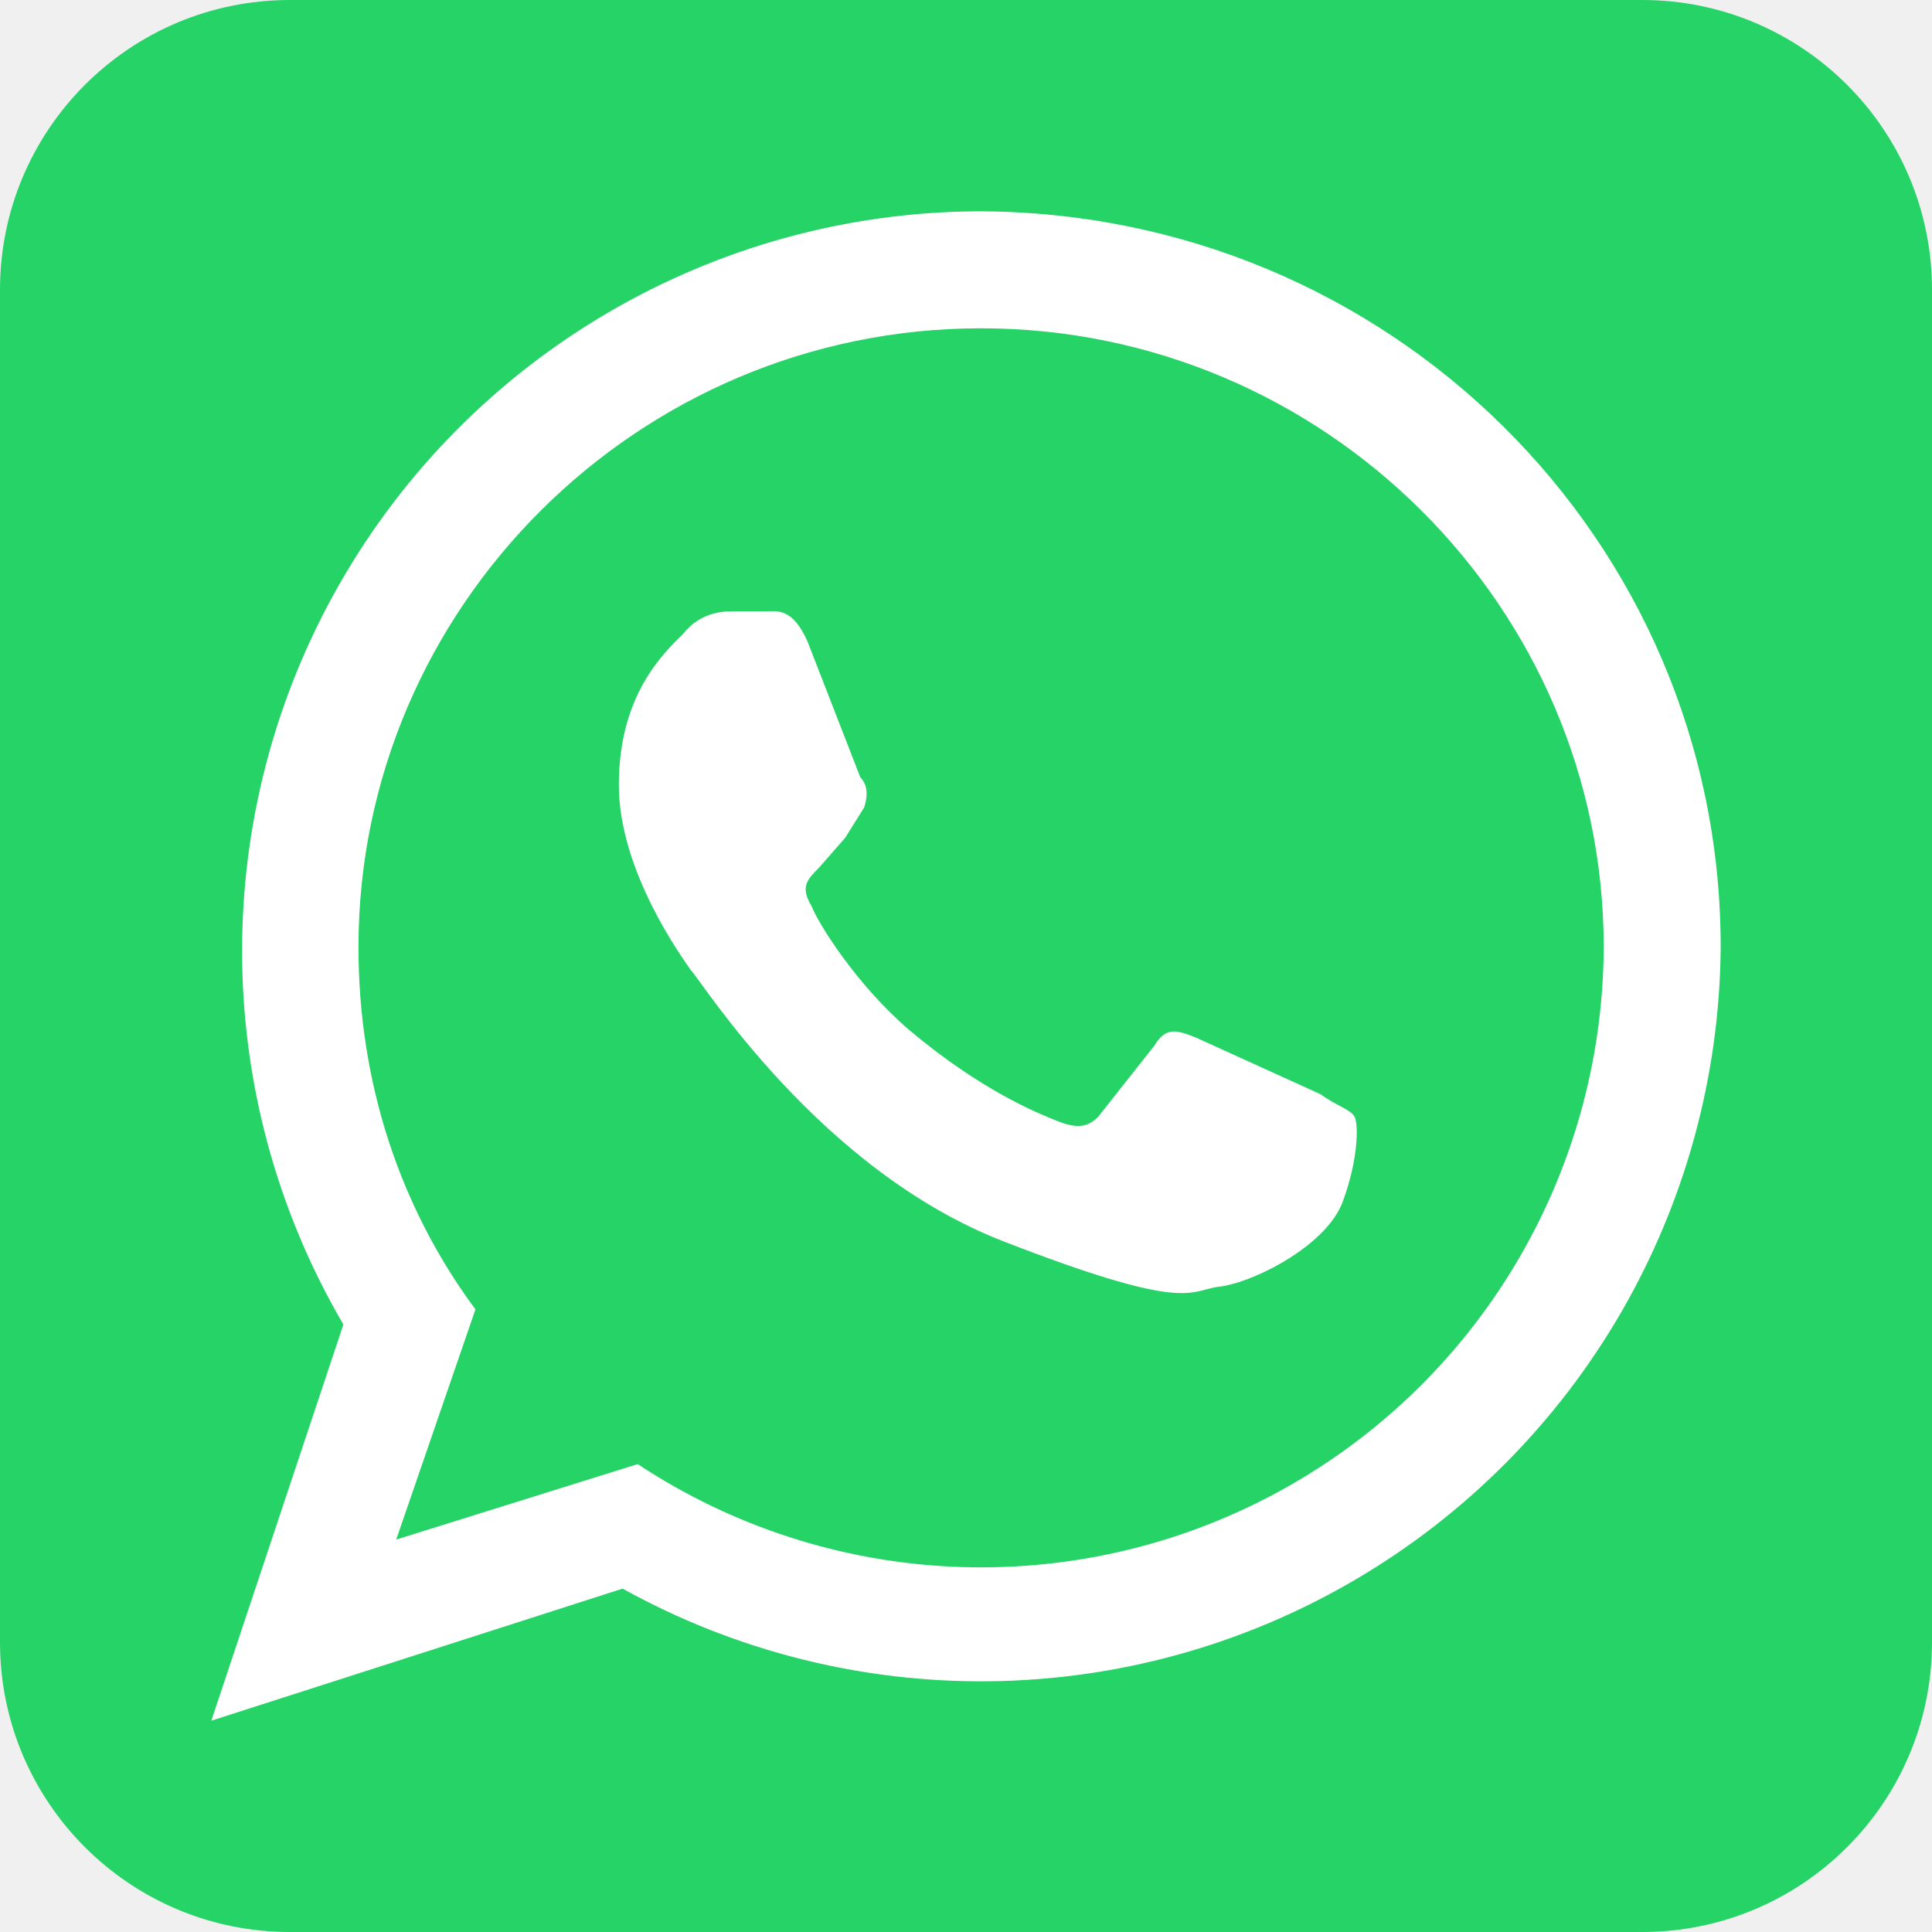
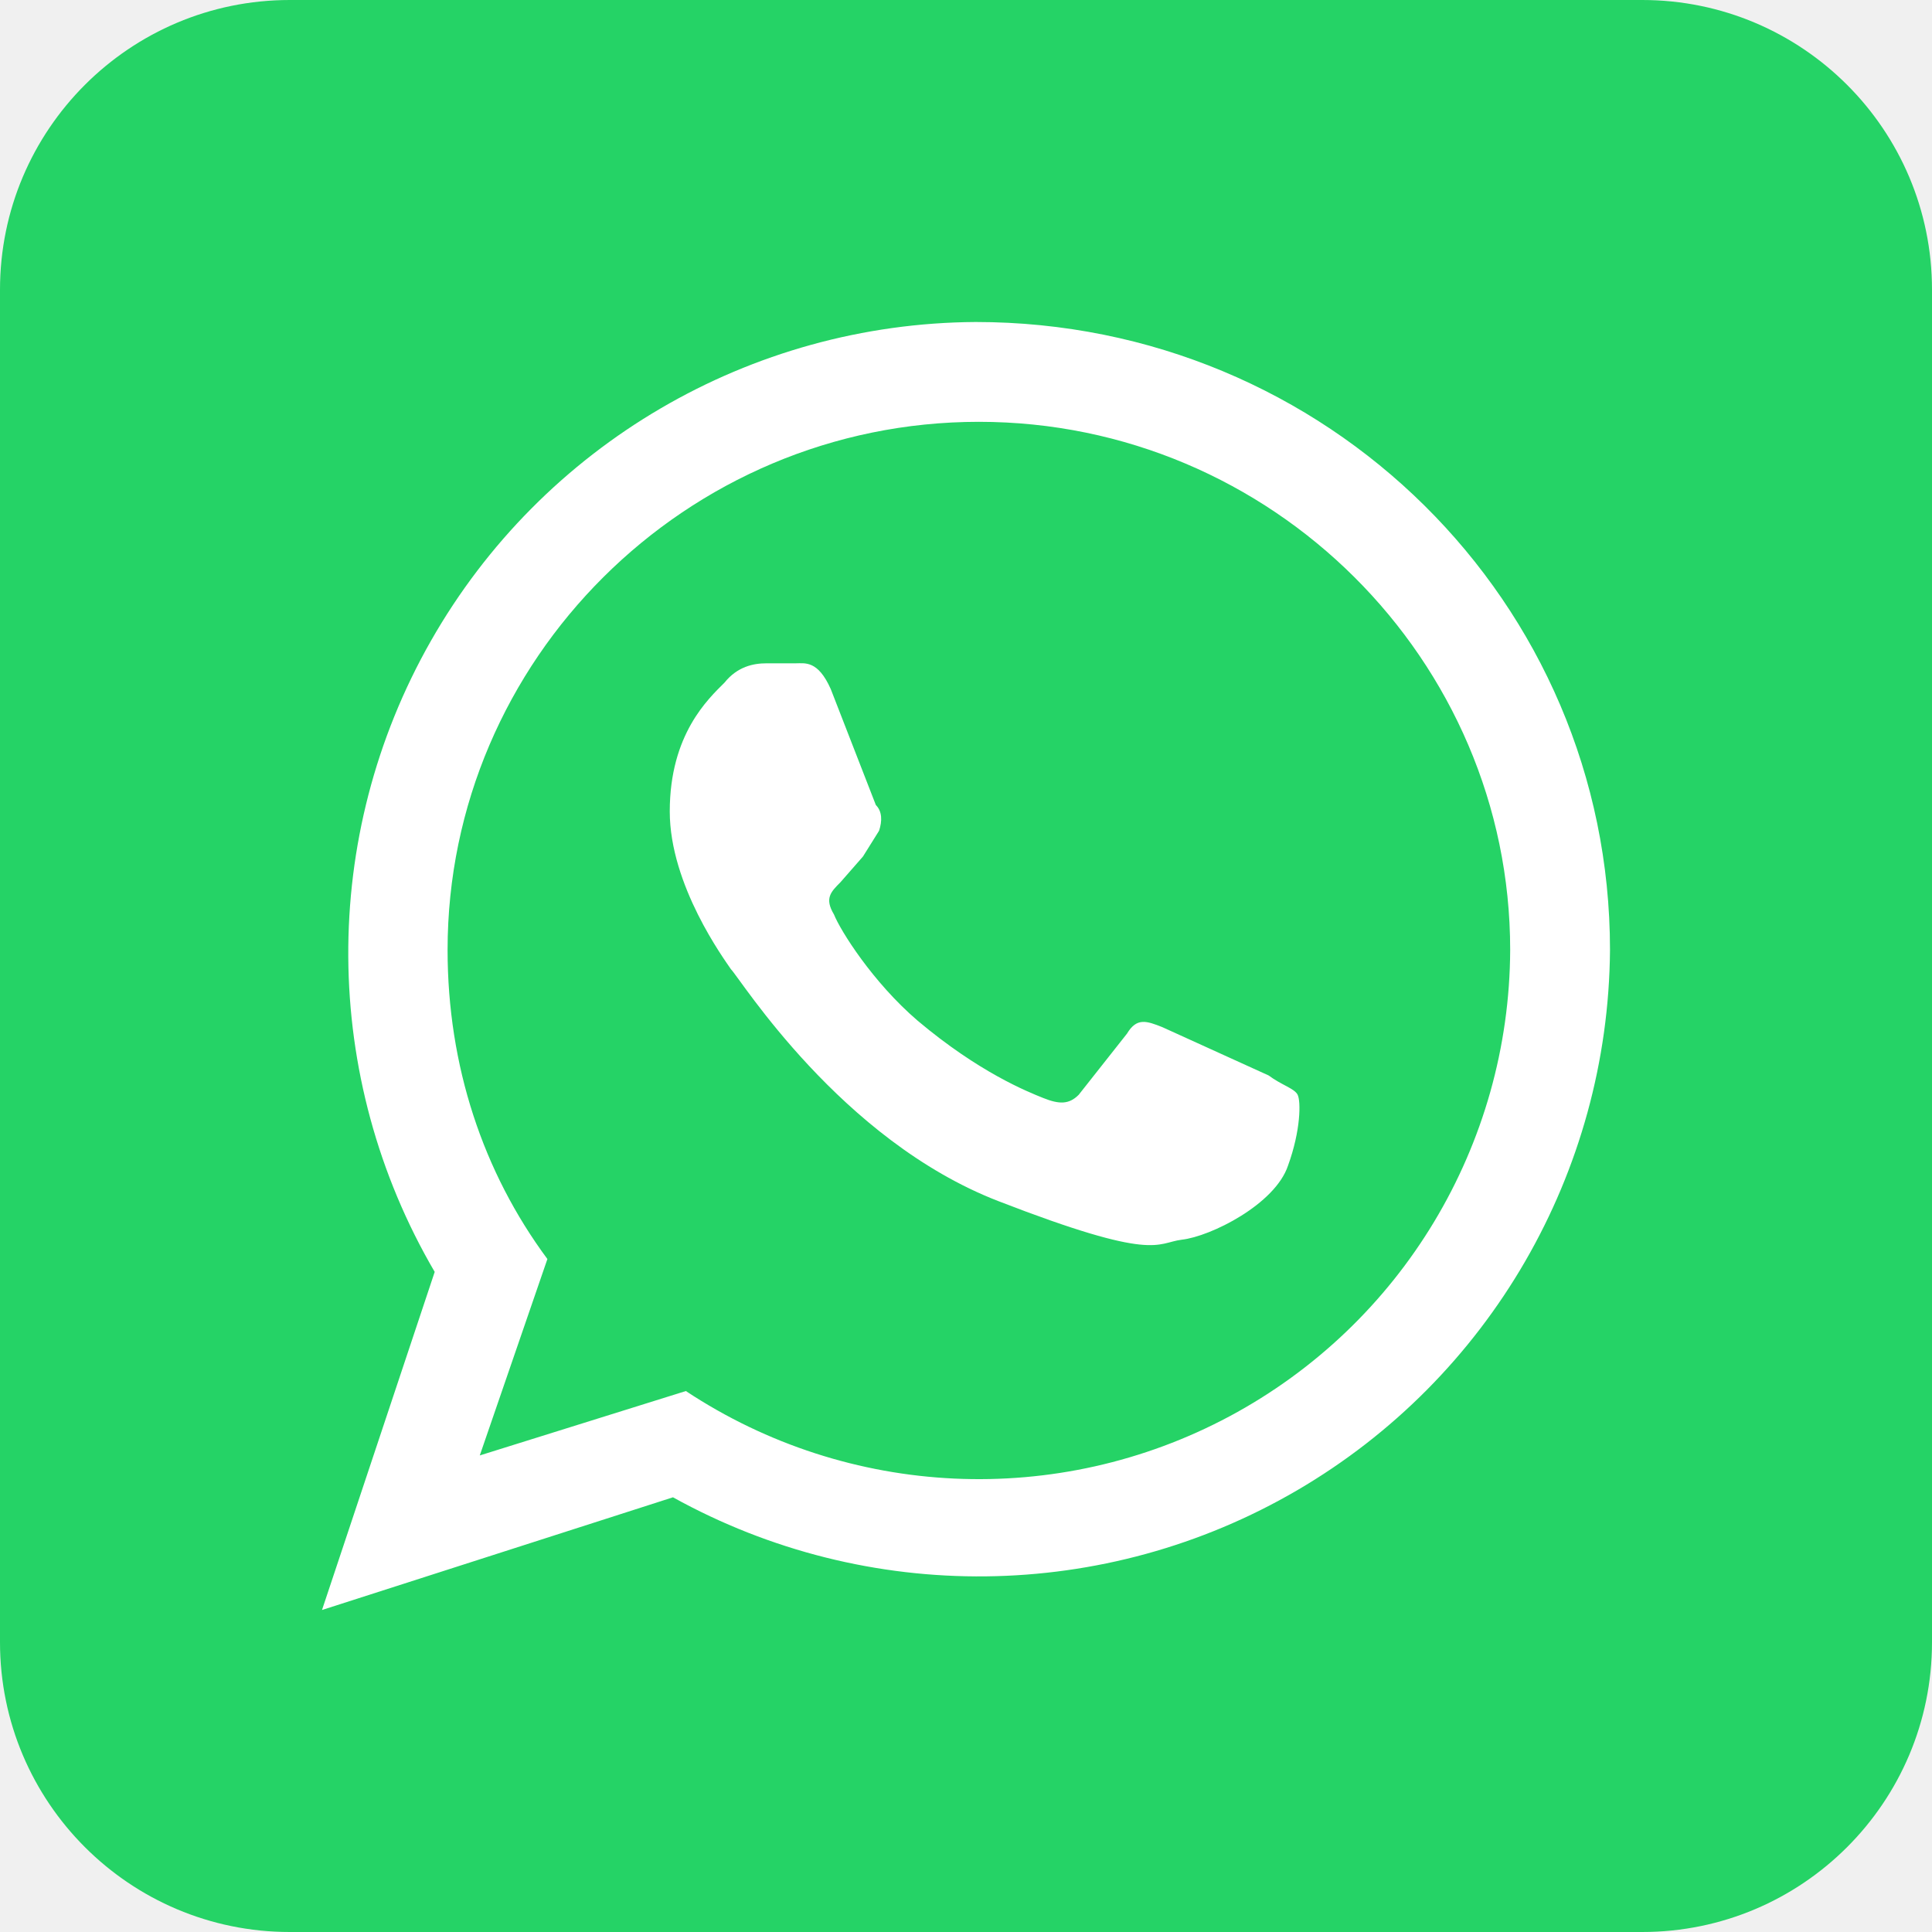
- <svg xmlns="http://www.w3.org/2000/svg" viewBox="0 0 512 512">
-   <rect fill="#25d366" height="512" rx="15%" width="512" />
-   <path d="m456 251a196 196 0 0 1 -291 170l-109 35 35-105a196 196 0 0 1 168-295c109 0 197 87 197 195zm-196-164c-91 0-165 74-165 164 0 36 11 69 31 96l-21 61 64-20a165 165 0 0 0 256-137c0-90-74-164-165-164zm99 209c-1-2-5-3-9-6l-33-15c-5-2-8-3-11 2l-15 19c-3 3-6 3-11 1s-20-8-39-24c-14-12-24-28-26-33-3-5-1-7 2-10l7-8 5-8c1-3 1-6-1-8l-14-36c-4-9-8-8-11-8h-9c-4 0-9 1-13 6-5 5-17 16-17 40 0 23 17 46 19 49 3 3 34 53 83 72s49 13 57 12c9-1 29-11 33-23 4-11 4-20 3-22z" fill="#fff" fill-rule="evenodd" />
+ <svg xmlns="http://www.w3.org/2000/svg" viewBox="0 0 600 600">
+   <rect fill="#25d366" height="600" rx="15%" width="600" />
+   <path d="m500 295a196 196 0 0 1 -291 170l-109 35 35-105a196 196 0 0 1 168-295c109 0 197 87 197 195zm-196-164c-91 0-165 74-165 164 0 36 11 69 31 96l-21 61 64-20a165 165 0 0 0 256-137c0-90-74-164-165-164zm99 209c-1-2-5-3-9-6l-33-15c-5-2-8-3-11 2l-15 19c-3 3-6 3-11 1s-20-8-39-24c-14-12-24-28-26-33-3-5-1-7 2-10l7-8 5-8c1-3 1-6-1-8l-14-36c-4-9-8-8-11-8h-9c-4 0-9 1-13 6-5 5-17 16-17 40 0 23 17 46 19 49 3 3 34 53 83 72s49 13 57 12c9-1 29-11 33-23 4-11 4-20 3-22z" fill="#fff" fill-rule="evenodd" />
</svg>
